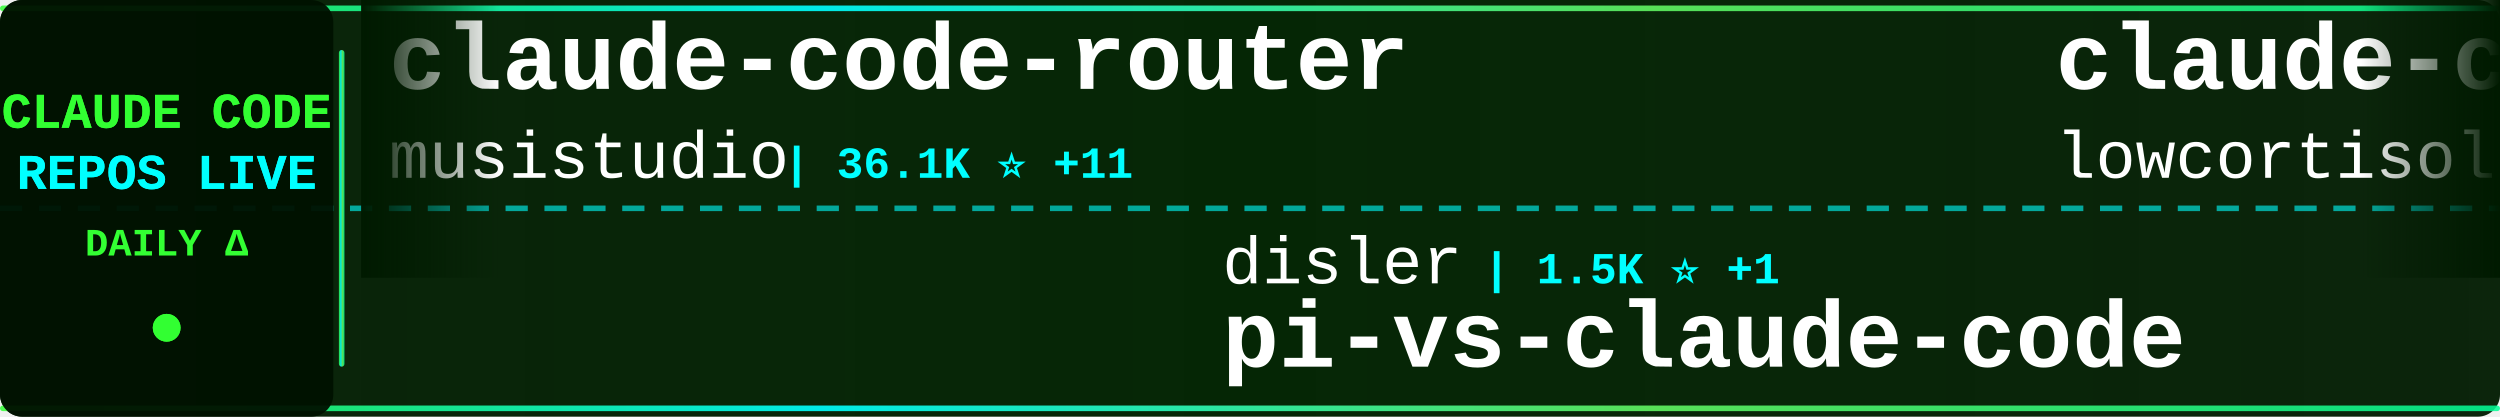
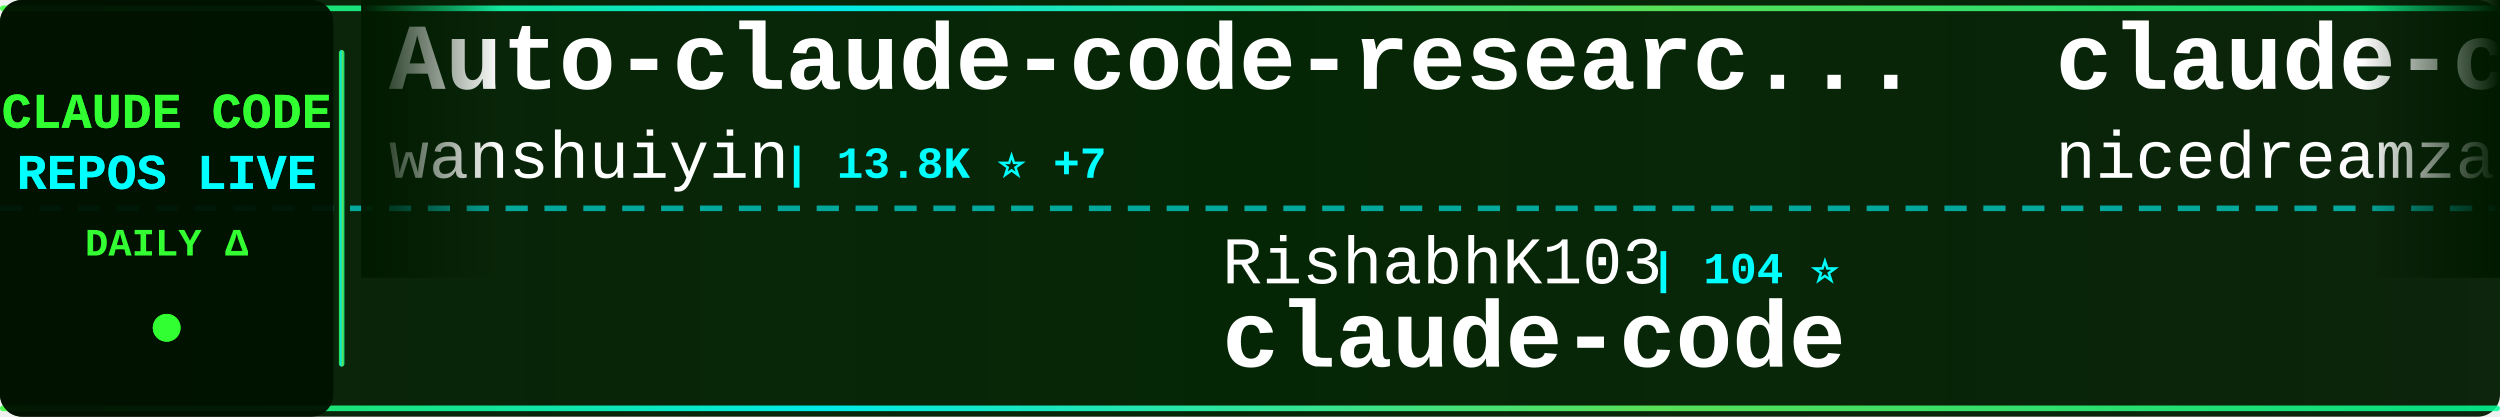
<svg xmlns="http://www.w3.org/2000/svg" width="900" height="150">
  <defs>
    <linearGradient id="tickerBg" x1="0%" y1="0%" x2="100%" y2="0%">
      <stop offset="0%" style="stop-color:#001a00;stop-opacity:0.95" />
      <stop offset="50%" style="stop-color:#002200;stop-opacity:0.98" />
      <stop offset="100%" style="stop-color:#001a00;stop-opacity:0.95" />
    </linearGradient>
    <linearGradient id="borderGrad" x1="0%" y1="0%" x2="100%" y2="0%">
      <stop offset="0%" style="stop-color:#33ff33;stop-opacity:0.85">
        <animate attributeName="stop-opacity" values="0.85;1;0.85" dur="2s" repeatCount="indefinite" />
      </stop>
      <stop offset="33%" style="stop-color:#00ffff;stop-opacity:0.9">
        <animate attributeName="stop-opacity" values="0.9;1;0.9" dur="2.2s" repeatCount="indefinite" />
      </stop>
      <stop offset="66%" style="stop-color:#66ff66;stop-opacity:0.85">
        <animate attributeName="stop-opacity" values="0.85;1;0.85" dur="1.8s" repeatCount="indefinite" />
      </stop>
      <stop offset="100%" style="stop-color:#00ff99;stop-opacity:0.85">
        <animate attributeName="stop-opacity" values="0.85;1;0.85" dur="2s" repeatCount="indefinite" />
      </stop>
    </linearGradient>
    <filter id="textGlow">
      <feGaussianBlur stdDeviation="0.1" result="coloredBlur" />
      <feMerge>
        <feMergeNode in="coloredBlur" />
        <feMergeNode in="SourceGraphic" />
      </feMerge>
    </filter>
    <filter id="metricGlow">
      <feGaussianBlur stdDeviation="0.2" result="coloredBlur" />
      <feMerge>
        <feMergeNode in="coloredBlur" />
        <feMergeNode in="SourceGraphic" />
      </feMerge>
    </filter>
    <linearGradient id="leftFade" x1="0%" y1="0%" x2="100%" y2="0%">
      <stop offset="0%" style="stop-color:#001a00;stop-opacity:1" />
      <stop offset="100%" style="stop-color:#001a00;stop-opacity:0" />
    </linearGradient>
    <linearGradient id="rightFade" x1="0%" y1="0%" x2="100%" y2="0%">
      <stop offset="0%" style="stop-color:#001a00;stop-opacity:0" />
      <stop offset="100%" style="stop-color:#001a00;stop-opacity:1" />
    </linearGradient>
  </defs>
  <rect width="900" height="150" fill="url(#tickerBg)" rx="8" />
  <rect x="0" y="2" width="900" height="2" fill="url(#borderGrad)" rx="1" />
  <rect x="0" y="146" width="900" height="2" fill="url(#borderGrad)" rx="1" />
  <line x1="0" y1="75" x2="900" y2="75" stroke="#00ffff" stroke-width="2" stroke-dasharray="8 6" opacity="0.6" />
  <rect x="0" y="0" width="120" height="150" fill="#001100" opacity="0.95" rx="8" />
  <text x="60" y="46" font-family="'Courier New', monospace" font-size="18" font-weight="bold" fill="#33ff33" text-anchor="middle" filter="url(#textGlow)">
    CLAUDE CODE
  </text>
  <text x="60" y="68" font-family="'Courier New', monospace" font-size="18" font-weight="bold" fill="#00ffff" text-anchor="middle" filter="url(#textGlow)">
    REPOS LIVE
  </text>
  <text x="60" y="92" font-family="'Courier New', monospace" font-size="14" font-weight="bold" fill="#33ff33" text-anchor="middle">
    DAILY Δ
  </text>
  <circle cx="60" cy="118" r="5" fill="#33ff33" filter="url(#metricGlow)">
    <animate attributeName="r" values="4;6;4" dur="1.5s" repeatCount="indefinite" />
    <animate attributeName="opacity" values="0.6;1;0.6" dur="1.5s" repeatCount="indefinite" />
  </circle>
  <rect x="122" y="18" width="2" height="114" fill="url(#borderGrad)" rx="1" />
  <clipPath id="tickerClip">
    <rect x="130" y="0" width="770" height="150" />
  </clipPath>
  <g clip-path="url(#tickerClip)">
    <g id="tickerItems">
      <animateTransform attributeName="transform" attributeType="XML" type="translate" from="0 0" to="-3000 0" dur="54s" repeatCount="indefinite" />
      <g transform="translate(0, 0)">
-         <text x="140" y="32" font-family="'Courier New', monospace" font-size="34" font-weight="bold" fill="#ffffff">claude-code-router</text>
-         <text x="140" y="64" font-family="'Courier New', monospace" font-size="24" font-weight="normal" fill="#ffffff" opacity="1.0">musistudio</text>
-         <text x="282" y="64" font-family="'Courier New', monospace" font-size="16" font-weight="bold" fill="#00ffff"> | 36.1K ⭐ +11</text>
+         <text x="140" y="32" font-family="'Courier New', monospace" font-size="34" font-weight="bold" fill="#ffffff">Auto-claude-code-researc...</text>
+         <text x="140" y="64" font-family="'Courier New', monospace" font-size="24" font-weight="normal" fill="#ffffff" opacity="1.0">wanshuiyin</text>
+         <text x="282" y="64" font-family="'Courier New', monospace" font-size="16" font-weight="bold" fill="#00ffff"> | 13.8K ⭐ +7</text>
      </g>
      <g transform="translate(300, 0)">
-         <text x="140" y="102" font-family="'Courier New', monospace" font-size="24" font-weight="normal" fill="#ffffff" opacity="1.0">disler</text>
-         <text x="234" y="102" font-family="'Courier New', monospace" font-size="16" font-weight="bold" fill="#00ffff"> | 1.5K ⭐ +1</text>
-         <text x="140" y="132" font-family="'Courier New', monospace" font-size="34" font-weight="bold" fill="#ffffff">pi-vs-claude-code</text>
+         <text x="140" y="102" font-family="'Courier New', monospace" font-size="24" font-weight="normal" fill="#ffffff" opacity="1.0">RishabhK103</text>
+         <text x="294" y="102" font-family="'Courier New', monospace" font-size="16" font-weight="bold" fill="#00ffff"> | 104 ⭐</text>
+         <text x="140" y="132" font-family="'Courier New', monospace" font-size="34" font-weight="bold" fill="#ffffff">claude-code</text>
      </g>
      <g transform="translate(600, 0)">
-         <text x="140" y="32" font-family="'Courier New', monospace" font-size="34" font-weight="bold" fill="#ffffff">claude-code</text>
-         <text x="140" y="64" font-family="'Courier New', monospace" font-size="24" font-weight="normal" fill="#ffffff" opacity="1.0">lowcortisolprogrammer</text>
-         <text x="414" y="64" font-family="'Courier New', monospace" font-size="16" font-weight="bold" fill="#00ffff"> | 171 ⭐</text>
+         <text x="140" y="32" font-family="'Courier New', monospace" font-size="34" font-weight="bold" fill="#ffffff">claude-code-local</text>
+         <text x="140" y="64" font-family="'Courier New', monospace" font-size="24" font-weight="normal" fill="#ffffff" opacity="1.0">nicedreamzapp</text>
+         <text x="318" y="64" font-family="'Courier New', monospace" font-size="16" font-weight="bold" fill="#00ffff"> | 3.0K ⭐ +7</text>
      </g>
      <g transform="translate(900, 0)">
-         <text x="140" y="102" font-family="'Courier New', monospace" font-size="24" font-weight="normal" fill="#ffffff" opacity="1.0">sugyan</text>
-         <text x="234" y="102" font-family="'Courier New', monospace" font-size="16" font-weight="bold" fill="#00ffff"> | 1.1K ⭐</text>
-         <text x="140" y="132" font-family="'Courier New', monospace" font-size="34" font-weight="bold" fill="#ffffff">claude-code-webui</text>
+         <text x="140" y="102" font-family="'Courier New', monospace" font-size="24" font-weight="normal" fill="#ffffff" opacity="1.0">chauncygu</text>
+         <text x="270" y="102" font-family="'Courier New', monospace" font-size="16" font-weight="bold" fill="#00ffff"> | 2.8K ⭐</text>
+         <text x="140" y="132" font-family="'Courier New', monospace" font-size="34" font-weight="bold" fill="#ffffff">collection-claude-code-s...</text>
      </g>
      <g transform="translate(1200, 0)">
-         <text x="140" y="32" font-family="'Courier New', monospace" font-size="34" font-weight="bold" fill="#ffffff">claude-code-source</text>
-         <text x="140" y="64" font-family="'Courier New', monospace" font-size="24" font-weight="normal" fill="#ffffff" opacity="1.0">JrCx7scC</text>
-         <text x="258" y="64" font-family="'Courier New', monospace" font-size="16" font-weight="bold" fill="#00ffff"> | 371 ⭐</text>
+         <text x="140" y="32" font-family="'Courier New', monospace" font-size="34" font-weight="bold" fill="#ffffff">ClaudeCode</text>
+         <text x="140" y="64" font-family="'Courier New', monospace" font-size="24" font-weight="normal" fill="#ffffff" opacity="1.0">guanshan</text>
+         <text x="258" y="64" font-family="'Courier New', monospace" font-size="16" font-weight="bold" fill="#00ffff"> | 61 ⭐</text>
      </g>
      <g transform="translate(1500, 0)">
-         <text x="140" y="102" font-family="'Courier New', monospace" font-size="24" font-weight="normal" fill="#ffffff" opacity="1.0">1rgs</text>
-         <text x="210" y="102" font-family="'Courier New', monospace" font-size="16" font-weight="bold" fill="#00ffff"> | 3.7K ⭐</text>
-         <text x="140" y="132" font-family="'Courier New', monospace" font-size="34" font-weight="bold" fill="#ffffff">claude-code-proxy</text>
+         <text x="140" y="102" font-family="'Courier New', monospace" font-size="24" font-weight="normal" fill="#ffffff" opacity="1.0">JrCx7scC</text>
+         <text x="258" y="102" font-family="'Courier New', monospace" font-size="16" font-weight="bold" fill="#00ffff"> | 371 ⭐</text>
+         <text x="140" y="132" font-family="'Courier New', monospace" font-size="34" font-weight="bold" fill="#ffffff">claude-code-source</text>
      </g>
      <g transform="translate(1800, 0)">
-         <text x="140" y="32" font-family="'Courier New', monospace" font-size="34" font-weight="bold" fill="#ffffff">Claude-Code</text>
-         <text x="140" y="64" font-family="'Courier New', monospace" font-size="24" font-weight="normal" fill="#ffffff" opacity="1.0">KPR111</text>
-         <text x="234" y="64" font-family="'Courier New', monospace" font-size="16" font-weight="bold" fill="#00ffff"> | 18 ⭐</text>
+         <text x="140" y="32" font-family="'Courier New', monospace" font-size="34" font-weight="bold" fill="#ffffff">claude-code-action</text>
+         <text x="140" y="64" font-family="'Courier New', monospace" font-size="24" font-weight="normal" fill="#ffffff" opacity="1.0">anthropics</text>
+         <text x="282" y="64" font-family="'Courier New', monospace" font-size="16" font-weight="bold" fill="#00ffff"> | 8.4K ⭐ +4</text>
      </g>
      <g transform="translate(2100, 0)">
-         <text x="140" y="102" font-family="'Courier New', monospace" font-size="24" font-weight="normal" fill="#ffffff" opacity="1.0">Piebald-AI</text>
-         <text x="282" y="102" font-family="'Courier New', monospace" font-size="16" font-weight="bold" fill="#00ffff"> | 12.0K ⭐ -1</text>
-         <text x="140" y="132" font-family="'Courier New', monospace" font-size="34" font-weight="bold" fill="#ffffff">claude-code-system-promp...</text>
+         <text x="140" y="102" font-family="'Courier New', monospace" font-size="24" font-weight="normal" fill="#ffffff" opacity="1.0">pengchengneo</text>
+         <text x="306" y="102" font-family="'Courier New', monospace" font-size="16" font-weight="bold" fill="#00ffff"> | 1.7K ⭐ +1</text>
+         <text x="140" y="132" font-family="'Courier New', monospace" font-size="34" font-weight="bold" fill="#ffffff">Claude-Code</text>
      </g>
      <g transform="translate(2400, 0)">
-         <text x="140" y="32" font-family="'Courier New', monospace" font-size="34" font-weight="bold" fill="#ffffff">edmunds-claude-code</text>
-         <text x="140" y="64" font-family="'Courier New', monospace" font-size="24" font-weight="normal" fill="#ffffff" opacity="1.0">edmund-io</text>
-         <text x="270" y="64" font-family="'Courier New', monospace" font-size="16" font-weight="bold" fill="#00ffff"> | 1.5K ⭐ +1</text>
+         <text x="140" y="32" font-family="'Courier New', monospace" font-size="34" font-weight="bold" fill="#ffffff">ClaudeCodeAgents</text>
+         <text x="140" y="64" font-family="'Courier New', monospace" font-size="24" font-weight="normal" fill="#ffffff" opacity="1.0">darcyegb</text>
+         <text x="258" y="64" font-family="'Courier New', monospace" font-size="16" font-weight="bold" fill="#00ffff"> | 749 ⭐</text>
      </g>
      <g transform="translate(2700, 0)">
-         <text x="140" y="102" font-family="'Courier New', monospace" font-size="24" font-weight="normal" fill="#ffffff" opacity="1.0">davila7</text>
-         <text x="246" y="102" font-family="'Courier New', monospace" font-size="16" font-weight="bold" fill="#00ffff"> | 29.9K ⭐ +7</text>
-         <text x="140" y="132" font-family="'Courier New', monospace" font-size="34" font-weight="bold" fill="#ffffff">claude-code-templates</text>
+         <text x="140" y="102" font-family="'Courier New', monospace" font-size="24" font-weight="normal" fill="#ffffff" opacity="1.0">fazxes</text>
+         <text x="234" y="102" font-family="'Courier New', monospace" font-size="16" font-weight="bold" fill="#00ffff"> | 227 ⭐</text>
+         <text x="140" y="132" font-family="'Courier New', monospace" font-size="34" font-weight="bold" fill="#ffffff">Claude-code</text>
      </g>
      <g transform="translate(3000, 0)">
-         <text x="140" y="32" font-family="'Courier New', monospace" font-size="34" font-weight="bold" fill="#ffffff">claude-code-router</text>
-         <text x="140" y="64" font-family="'Courier New', monospace" font-size="24" font-weight="normal" fill="#ffffff" opacity="1.0">musistudio</text>
-         <text x="282" y="64" font-family="'Courier New', monospace" font-size="16" font-weight="bold" fill="#00ffff"> | 36.1K ⭐ +11</text>
+         <text x="140" y="32" font-family="'Courier New', monospace" font-size="34" font-weight="bold" fill="#ffffff">Auto-claude-code-researc...</text>
+         <text x="140" y="64" font-family="'Courier New', monospace" font-size="24" font-weight="normal" fill="#ffffff" opacity="1.0">wanshuiyin</text>
+         <text x="282" y="64" font-family="'Courier New', monospace" font-size="16" font-weight="bold" fill="#00ffff"> | 13.8K ⭐ +7</text>
      </g>
      <g transform="translate(3300, 0)">
-         <text x="140" y="102" font-family="'Courier New', monospace" font-size="24" font-weight="normal" fill="#ffffff" opacity="1.0">disler</text>
-         <text x="234" y="102" font-family="'Courier New', monospace" font-size="16" font-weight="bold" fill="#00ffff"> | 1.5K ⭐ +1</text>
-         <text x="140" y="132" font-family="'Courier New', monospace" font-size="34" font-weight="bold" fill="#ffffff">pi-vs-claude-code</text>
+         <text x="140" y="102" font-family="'Courier New', monospace" font-size="24" font-weight="normal" fill="#ffffff" opacity="1.0">RishabhK103</text>
+         <text x="294" y="102" font-family="'Courier New', monospace" font-size="16" font-weight="bold" fill="#00ffff"> | 104 ⭐</text>
+         <text x="140" y="132" font-family="'Courier New', monospace" font-size="34" font-weight="bold" fill="#ffffff">claude-code</text>
      </g>
      <g transform="translate(3600, 0)">
-         <text x="140" y="32" font-family="'Courier New', monospace" font-size="34" font-weight="bold" fill="#ffffff">claude-code</text>
-         <text x="140" y="64" font-family="'Courier New', monospace" font-size="24" font-weight="normal" fill="#ffffff" opacity="1.0">lowcortisolprogrammer</text>
-         <text x="414" y="64" font-family="'Courier New', monospace" font-size="16" font-weight="bold" fill="#00ffff"> | 171 ⭐</text>
+         <text x="140" y="32" font-family="'Courier New', monospace" font-size="34" font-weight="bold" fill="#ffffff">claude-code-local</text>
+         <text x="140" y="64" font-family="'Courier New', monospace" font-size="24" font-weight="normal" fill="#ffffff" opacity="1.0">nicedreamzapp</text>
+         <text x="318" y="64" font-family="'Courier New', monospace" font-size="16" font-weight="bold" fill="#00ffff"> | 3.0K ⭐ +7</text>
      </g>
      <g transform="translate(3900, 0)">
-         <text x="140" y="102" font-family="'Courier New', monospace" font-size="24" font-weight="normal" fill="#ffffff" opacity="1.0">sugyan</text>
-         <text x="234" y="102" font-family="'Courier New', monospace" font-size="16" font-weight="bold" fill="#00ffff"> | 1.1K ⭐</text>
-         <text x="140" y="132" font-family="'Courier New', monospace" font-size="34" font-weight="bold" fill="#ffffff">claude-code-webui</text>
+         <text x="140" y="102" font-family="'Courier New', monospace" font-size="24" font-weight="normal" fill="#ffffff" opacity="1.0">chauncygu</text>
+         <text x="270" y="102" font-family="'Courier New', monospace" font-size="16" font-weight="bold" fill="#00ffff"> | 2.8K ⭐</text>
+         <text x="140" y="132" font-family="'Courier New', monospace" font-size="34" font-weight="bold" fill="#ffffff">collection-claude-code-s...</text>
      </g>
    </g>
  </g>
  <rect x="130" y="0" width="50" height="100" fill="url(#leftFade)" />
  <rect x="850" y="0" width="50" height="100" fill="url(#rightFade)" />
</svg>
